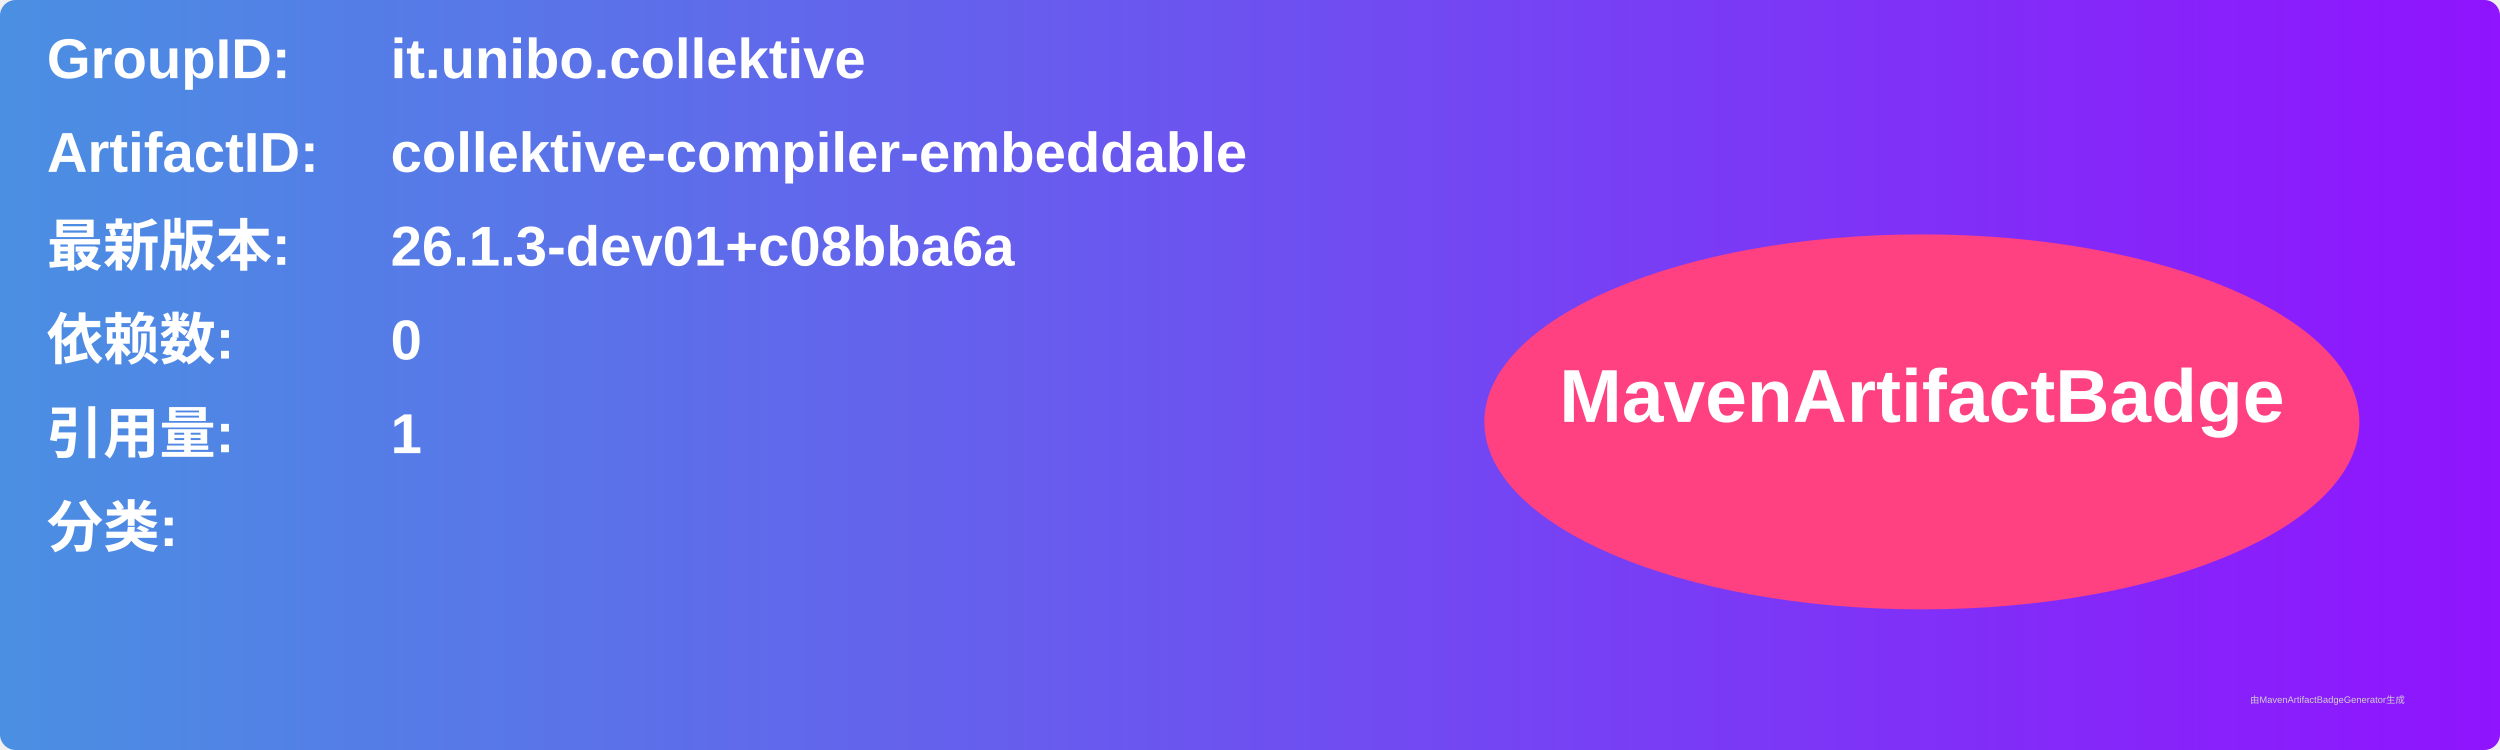
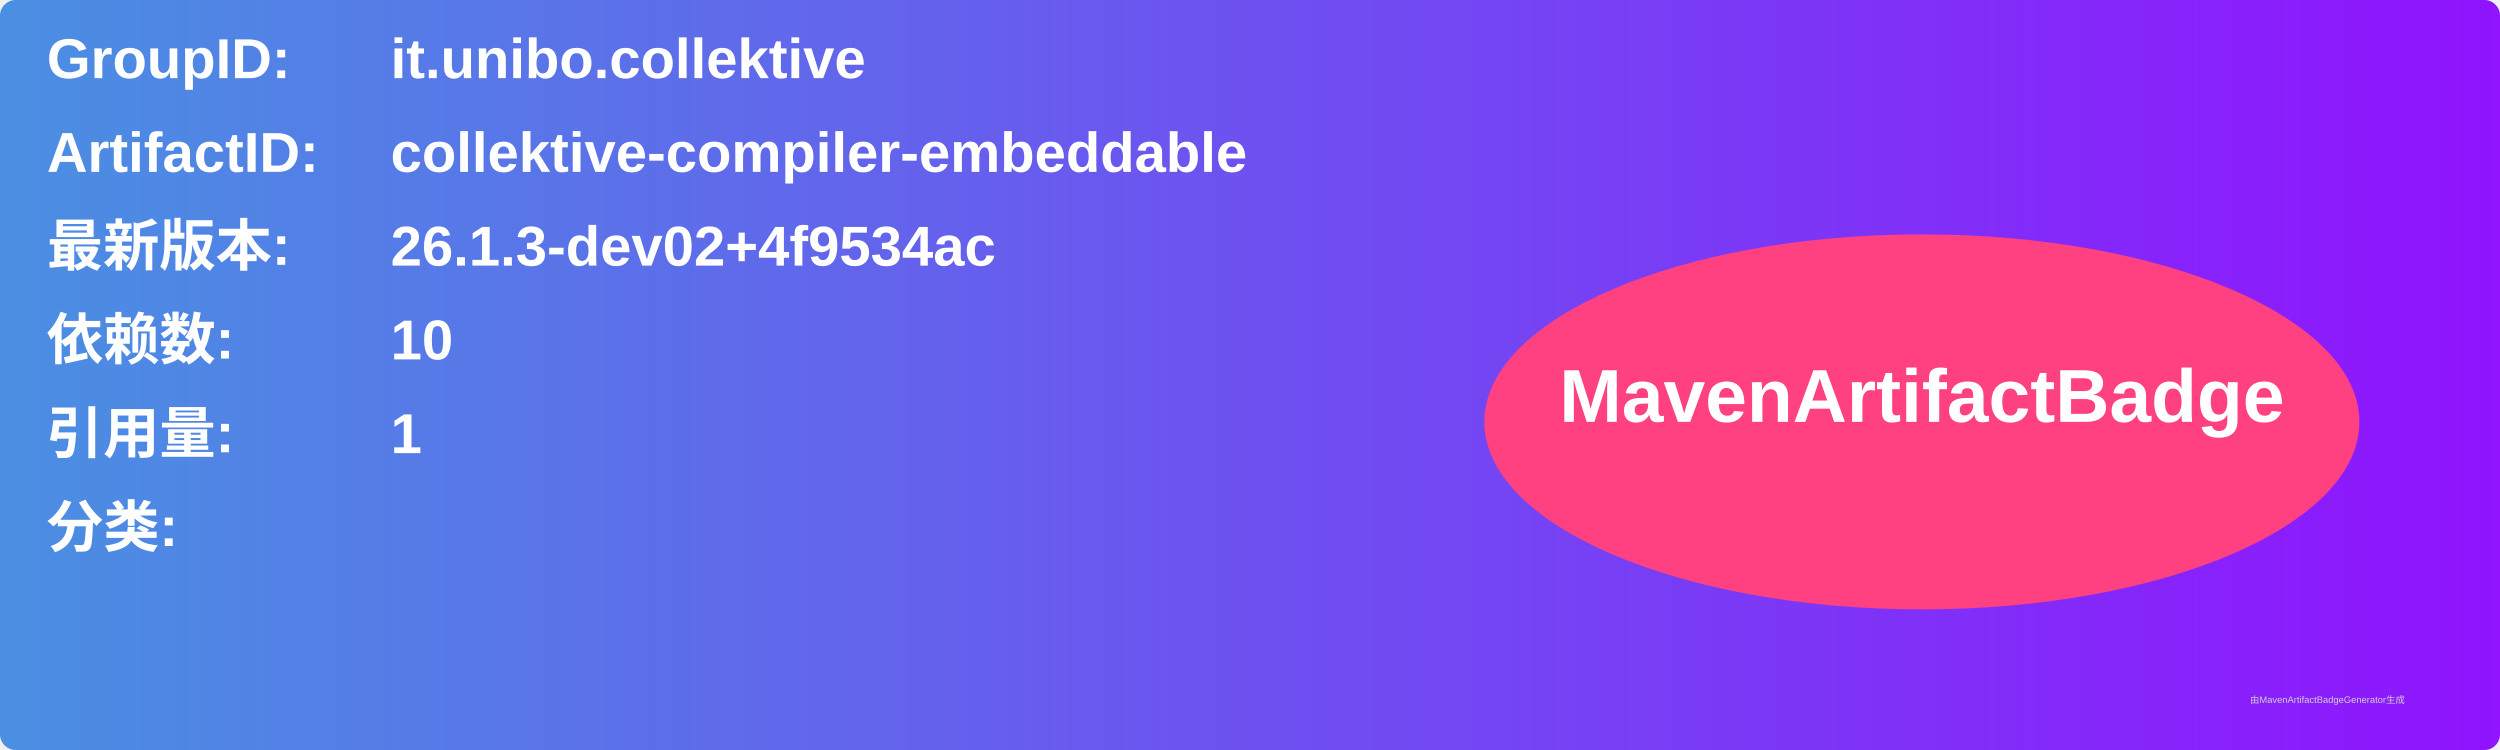
<svg xmlns="http://www.w3.org/2000/svg" width="800" height="240" viewBox="0 0 800 240">
  <linearGradient id="grad" x1="0%" y1="0%" x2="100%" y2="0%">
    <stop offset="0%" stop-color="#4a90e2" />
    <stop offset="100%" stop-color="#9013fe" />
  </linearGradient>
  <rect width="100%" height="100%" rx="5" ry="5" fill="url(#grad)" />
  <g transform="translate(15, 15)">
    <text x="0" y="10" font-family="Arial" font-size="18" fill="white" font-weight="bold" width="260">GroupID:</text>
    <text x="110" y="10" font-family="Arial" font-size="18" fill="white" font-weight="bold" width="460">it.unibo.collektive</text>
    <text x="0" y="40" font-family="Arial" font-size="18" fill="white" font-weight="bold" width="260">ArtifactID:</text>
    <text x="110" y="40" font-family="Arial" font-size="18" fill="white" font-weight="bold" width="460">collektive-compiler-embeddable</text>
    <text x="0" y="70" font-family="Arial" font-size="18" fill="white" font-weight="bold">最新版本:</text>
    <text x="110" y="70" font-family="Arial" font-size="18" fill="white" font-weight="bold">
-       <tspan font-weight="bold">26.1.3-dev01+c08bba6a</tspan>
+       <tspan font-weight="bold">26.1.3-dev02+4f9534ac</tspan>
    </text>
    <text x="0" y="100" font-family="Arial" font-size="18" fill="white" font-weight="bold">依赖数: </text>
    <text x="110" y="100" font-family="Arial" font-size="18" fill="white">
-       <tspan font-weight="bold">0</tspan>
+       <tspan font-weight="bold">10</tspan>
    </text>
    <text x="0" y="130" font-family="Arial" font-size="18" fill="white" font-weight="bold">引用量: </text>
    <text x="110" y="130" font-family="Arial" font-size="18" fill="white">
      <tspan font-weight="bold">1</tspan>
    </text>
    <text x="0" y="160" font-family="Arial" font-size="18" fill="white" font-weight="bold">分类:</text>
    <text x="10" y="190" font-family="Arial" font-size="10" fill="white">
      <tspan font-weight="bold" />
    </text>
    <ellipse cx="600" cy="120" rx="140" ry="60" fill="#ff4081" />
    <text x="600" y="120" text-anchor="middle" font-family="Arial" font-size="24" fill="white" font-weight="bold">MavenArtifactBadge</text>
  </g>
  <text x="720" y="225" font-family="Arial" font-size="3" fill="#d0d0d0">由MavenArtifactBadgeGenerator生成</text>
</svg>
